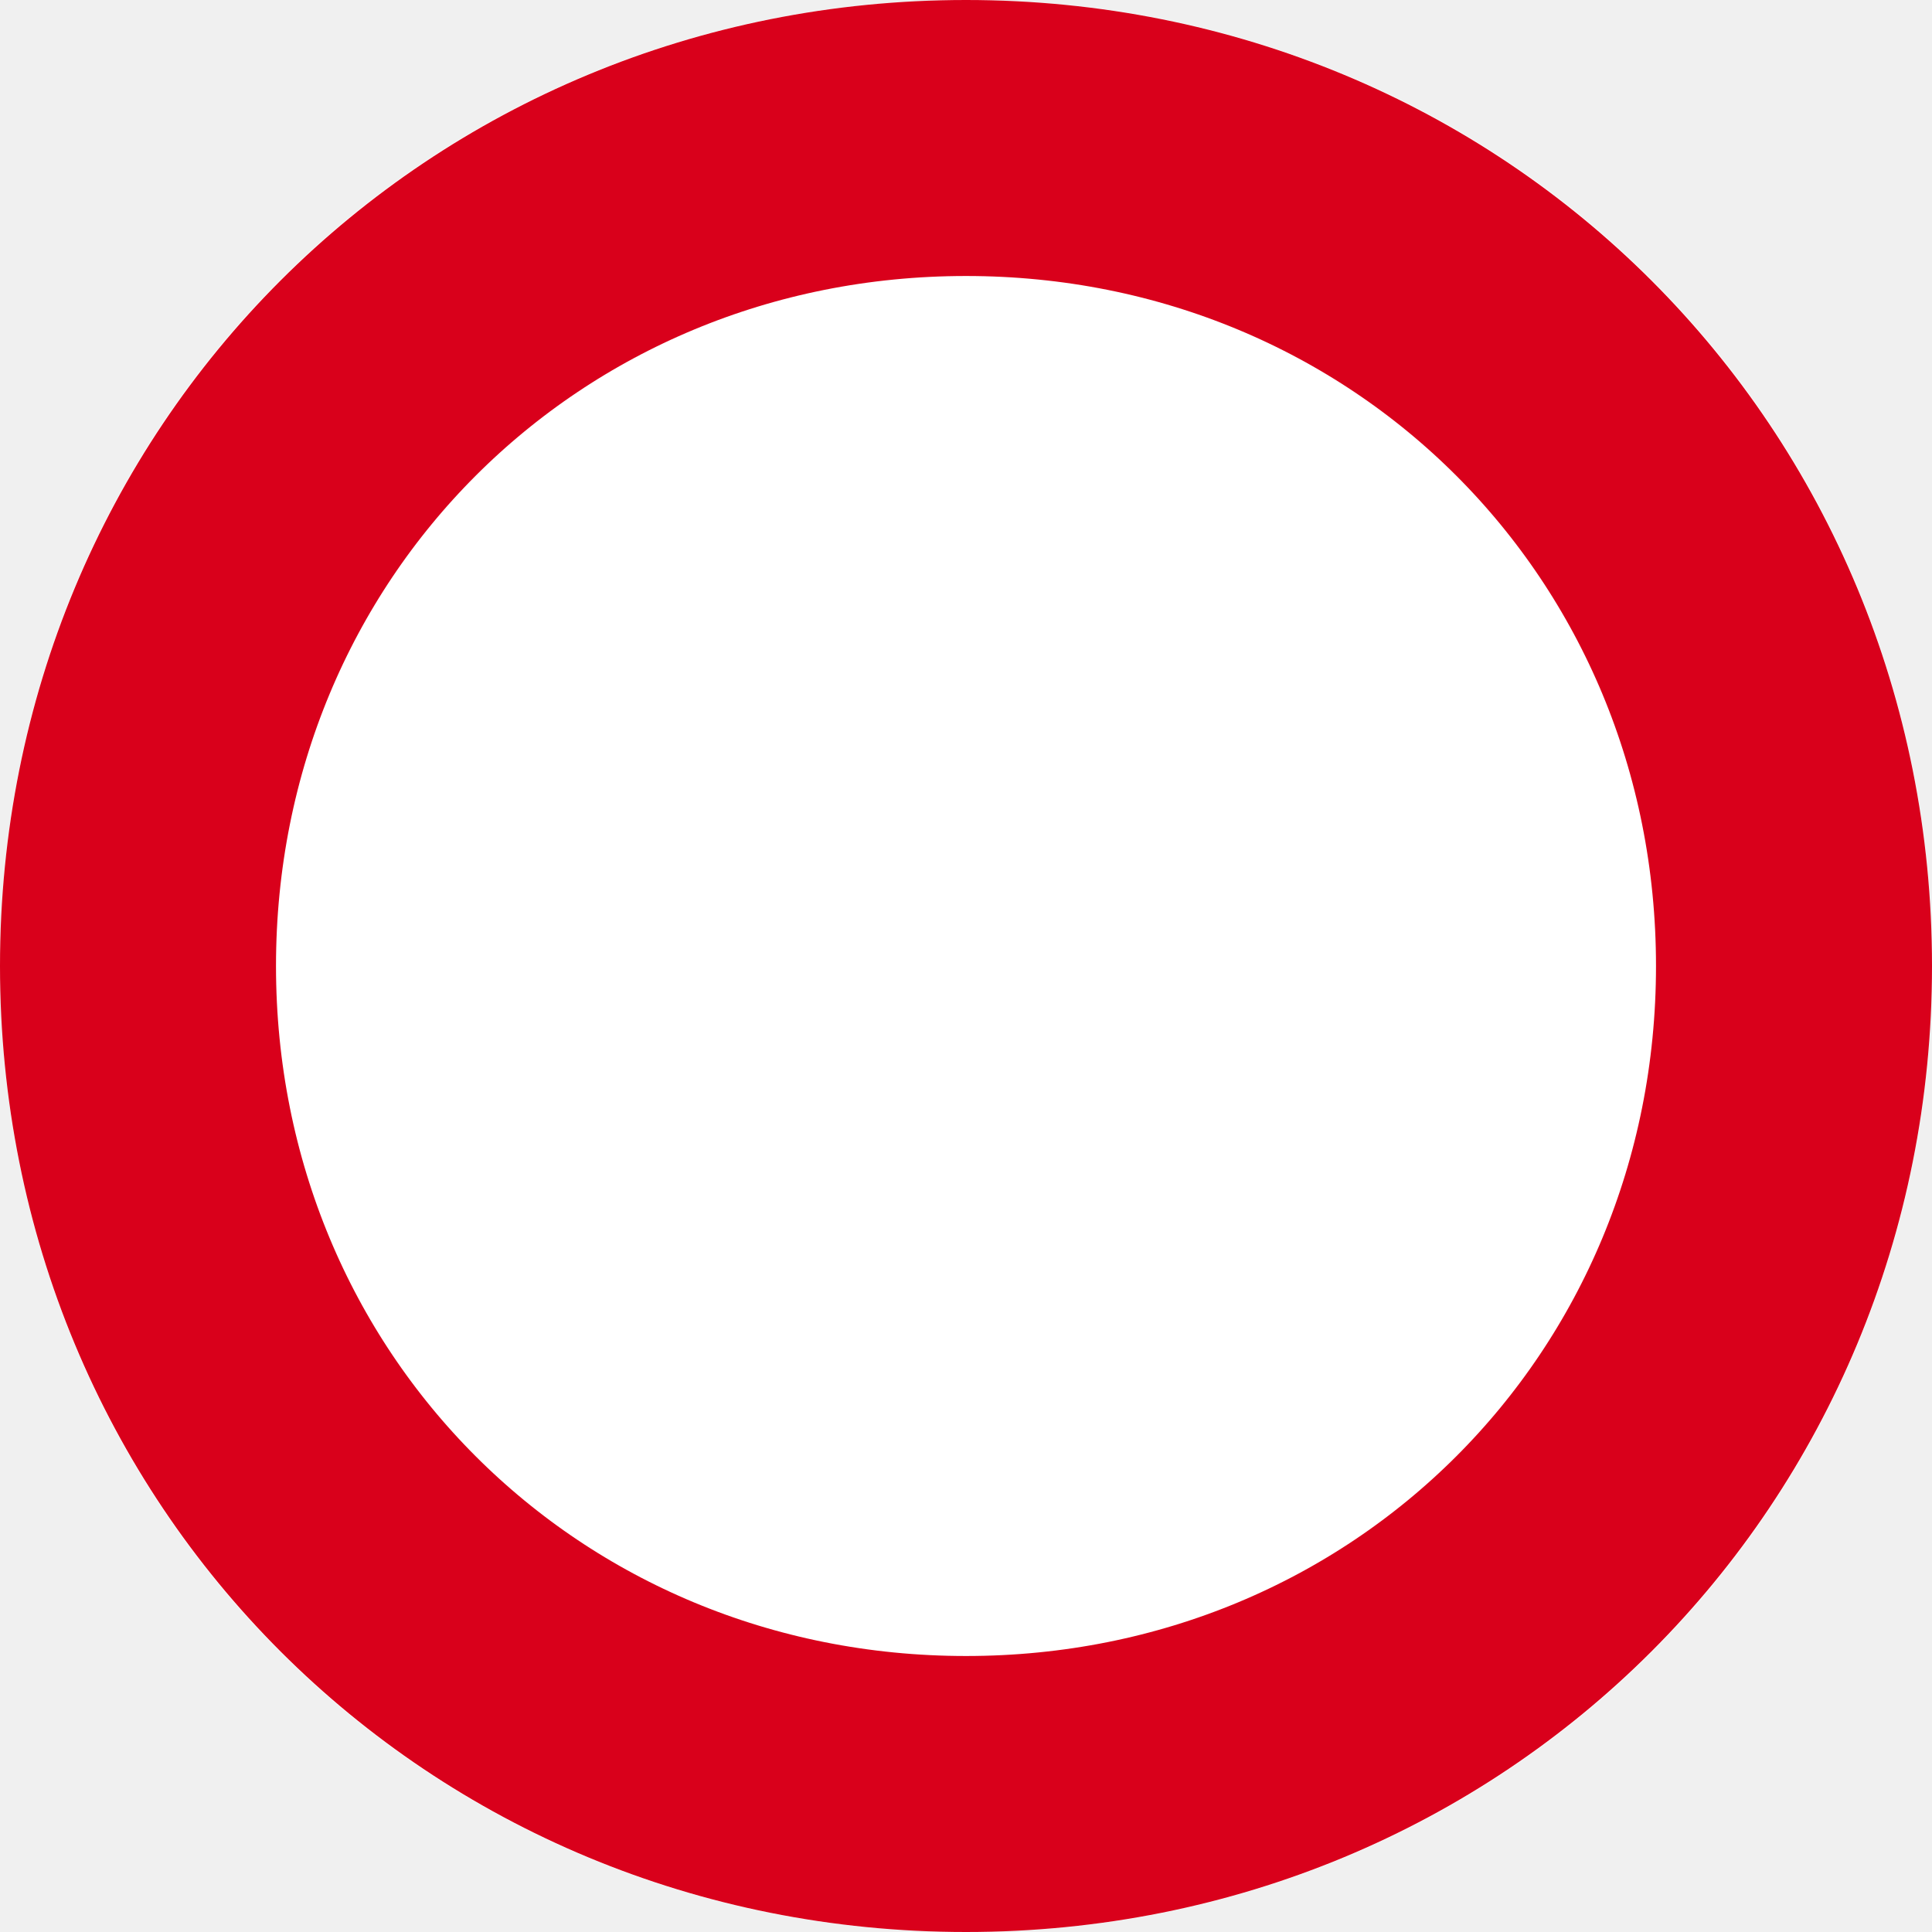
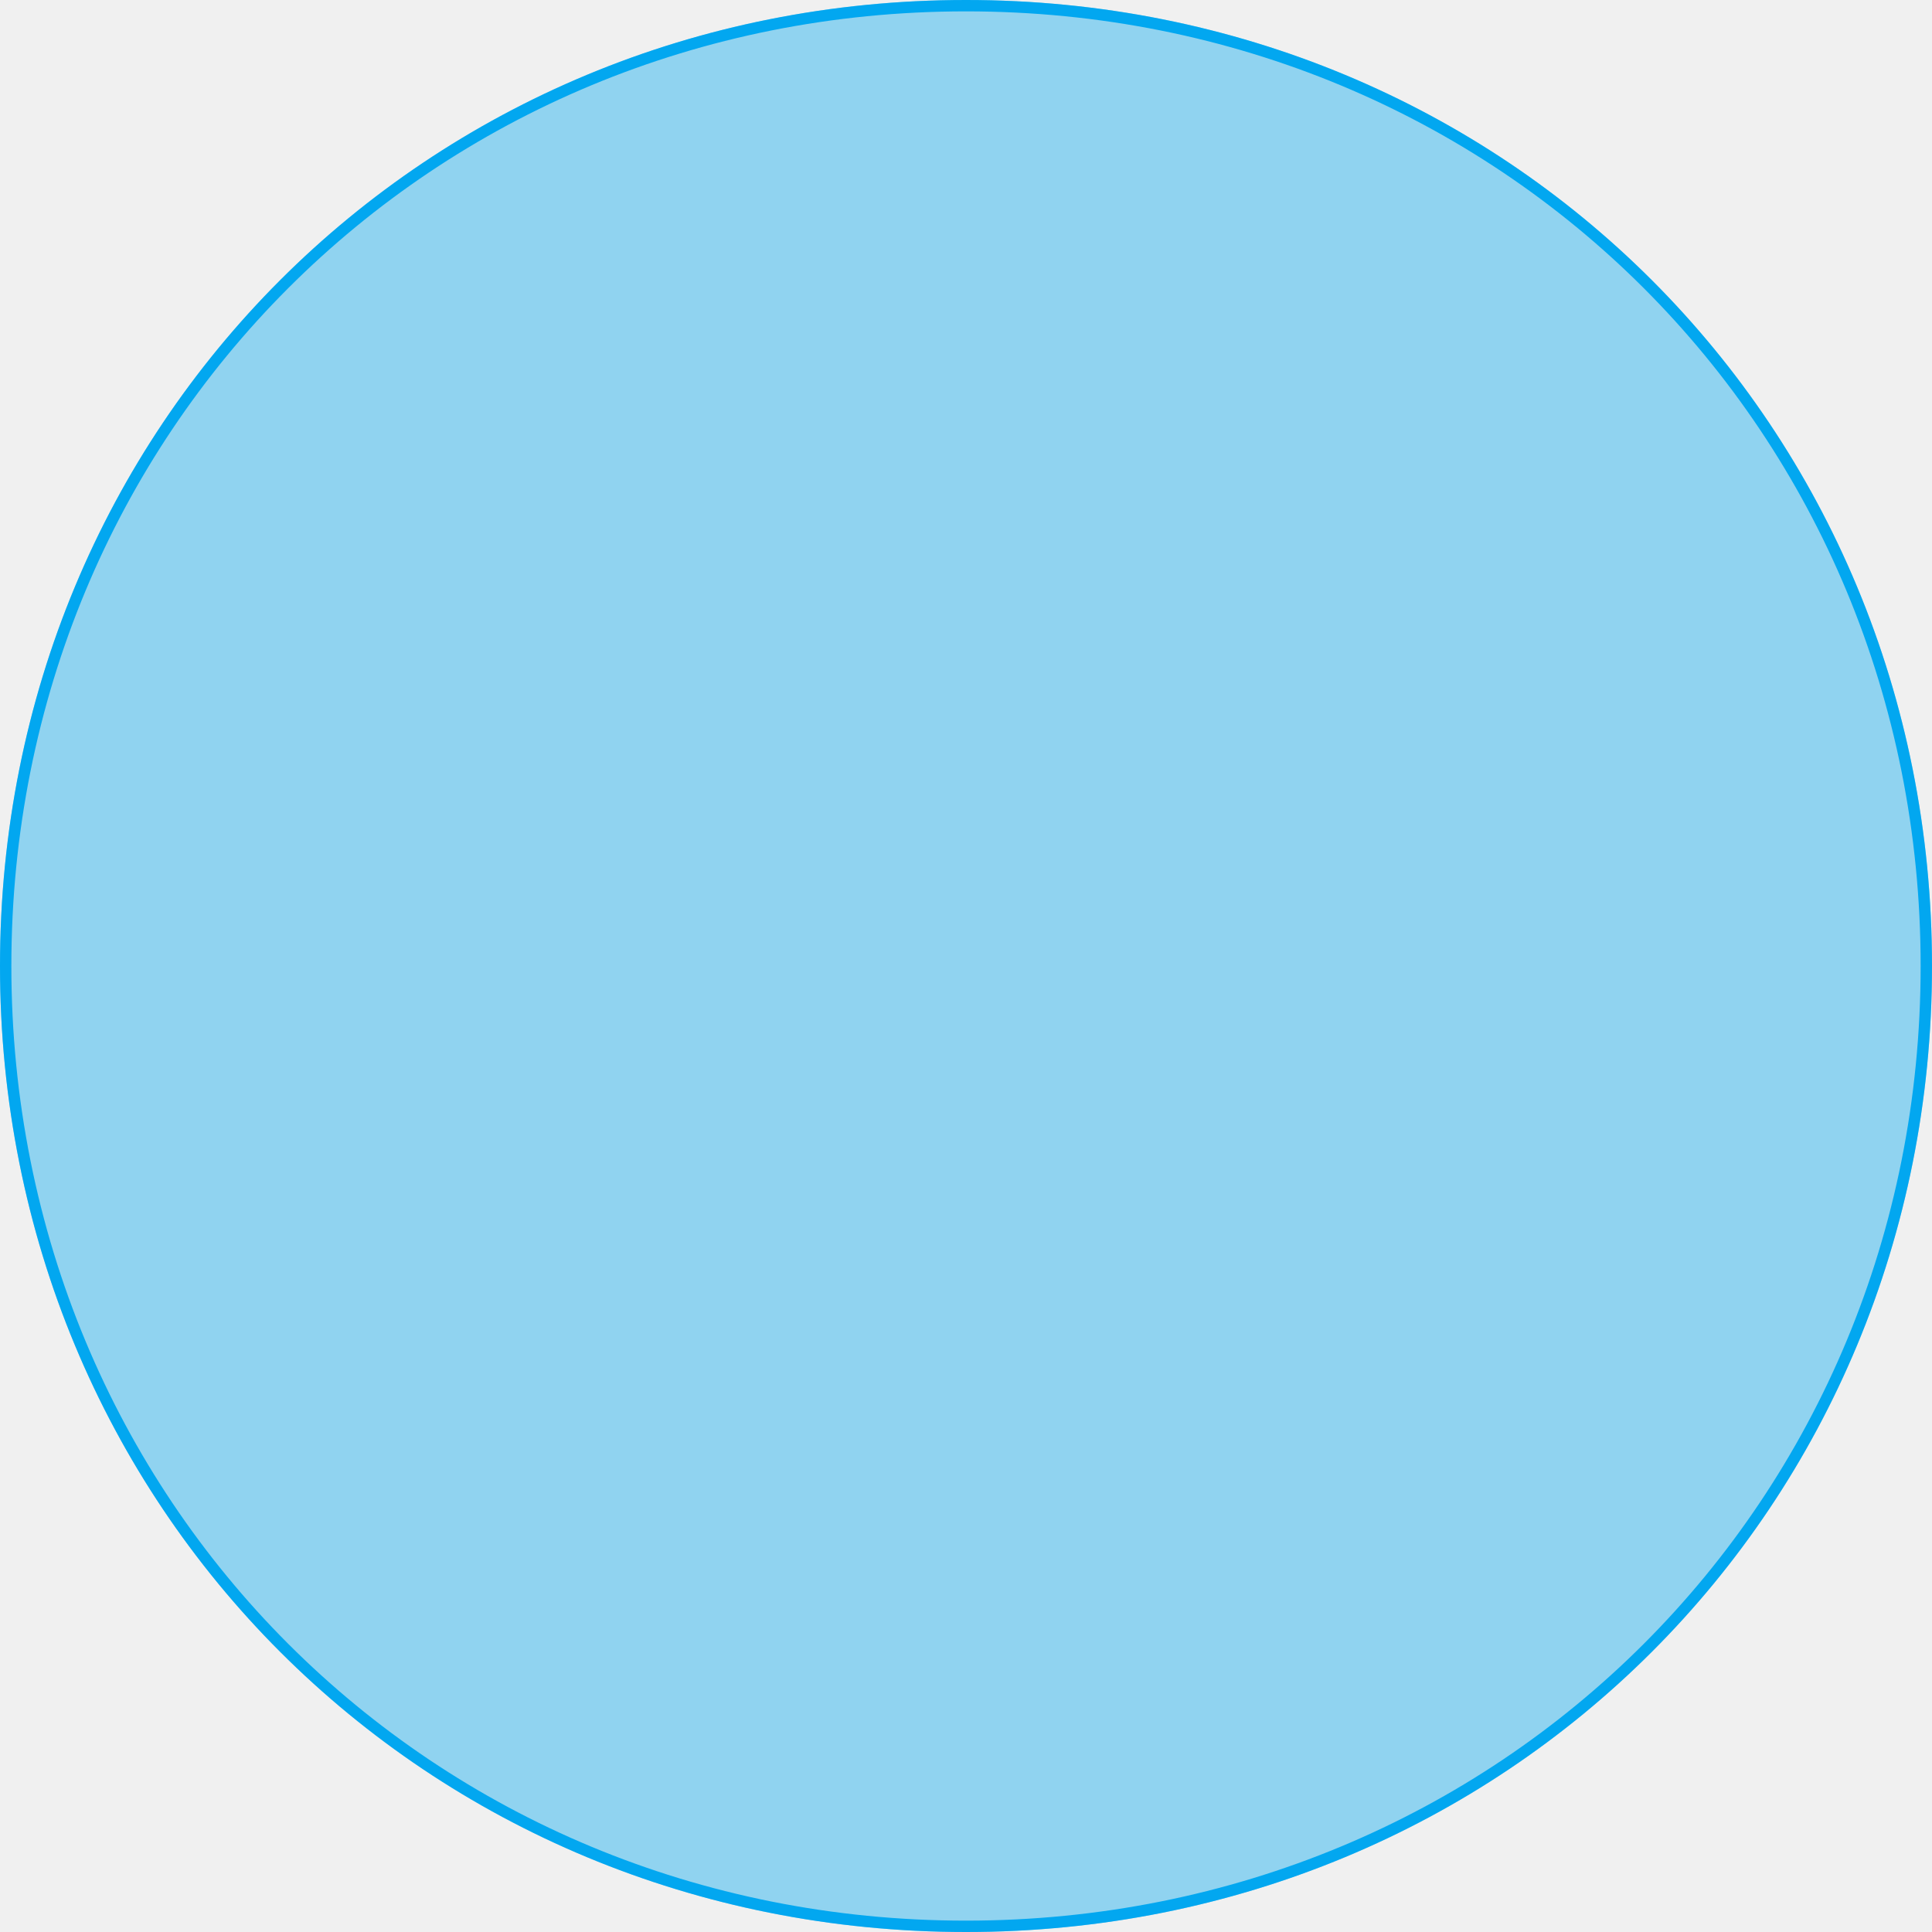
- <svg xmlns="http://www.w3.org/2000/svg" version="1.1" width="7px" height="7px">
-   <g transform="matrix(1 0 0 1 -2498 -899 )">
-     <path d="M 2501.5 899  C 2503.46 899  2505 900.54  2505 902.5  C 2505 904.46  2503.46 906  2501.5 906  C 2499.54 906  2498 904.46  2498 902.5  C 2498 900.54  2499.54 899  2501.5 899  Z " fill-rule="nonzero" fill="#ffffff" stroke="none" />
-     <path d="M 2501.5 899.5  C 2503.18 899.5  2504.5 900.82  2504.5 902.5  C 2504.5 904.18  2503.18 905.5  2501.5 905.5  C 2499.82 905.5  2498.5 904.18  2498.5 902.5  C 2498.5 900.82  2499.82 899.5  2501.5 899.5  Z " stroke-width="1" stroke="#d9001b" fill="none" />
+ <svg xmlns="http://www.w3.org/2000/svg" version="1.1" width="170px" height="170px">
+   <g transform="matrix(1 0 0 1 -2332 -819 )">
+     <path d="M 2417 819  C 2464.6 819  2502 856.4  2502 904  C 2502 951.6  2464.6 989  2417 989  C 2369.4 989  2332 951.6  2332 904  C 2332 856.4  2369.4 819  2417 819  Z " fill-rule="nonzero" fill="#02a7f0" stroke="none" fill-opacity="0.4" />
+     <path d="M 2417 819.5  C 2464.32 819.5  2501.5 856.68  2501.5 904  C 2501.5 951.32  2464.32 988.5  2417 988.5  C 2369.68 988.5  2332.5 951.32  2332.5 904  C 2332.5 856.68  2369.68 819.5  2417 819.5  Z " stroke-width="1" stroke="#02a7f0" fill="none" />
  </g>
</svg>
